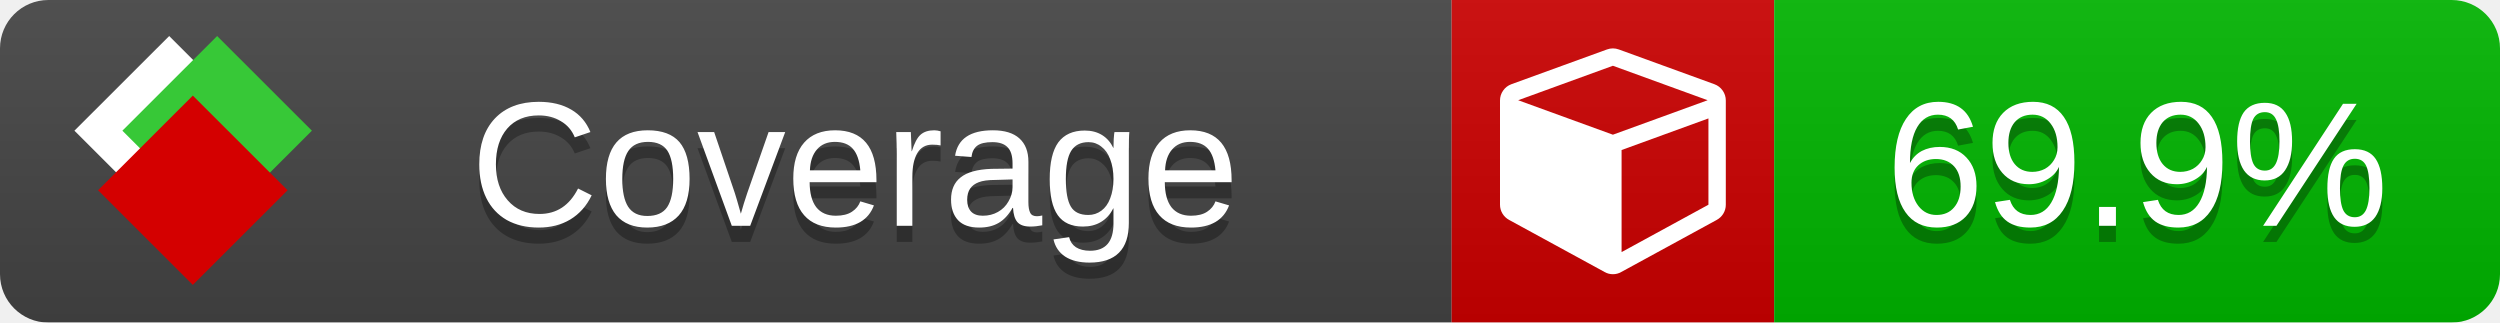
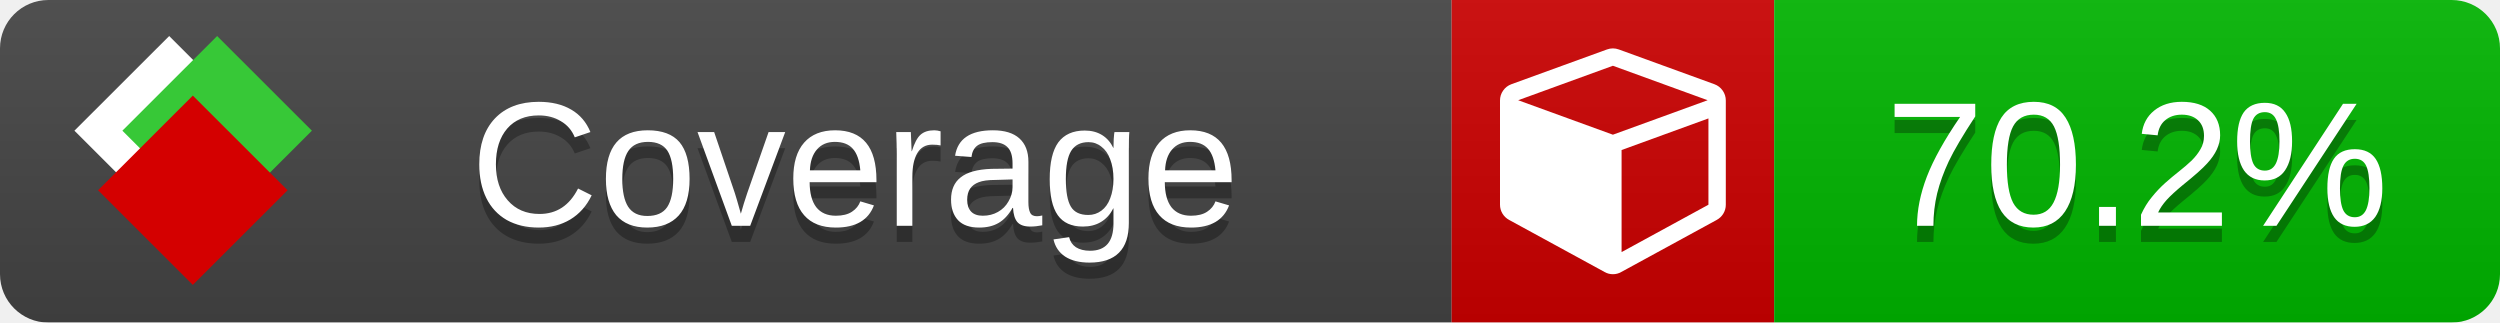
<svg xmlns="http://www.w3.org/2000/svg" xmlns:xlink="http://www.w3.org/1999/xlink" width="155" height="20">
  <style type="text/css">
          
            @keyframes fade1 {
                0% { visibility: visible; opacity: 1; }
               23% { visibility: visible; opacity: 1; }
               25% { visibility: hidden; opacity: 0; }
               48% { visibility: hidden; opacity: 0; }
               50% { visibility: hidden; opacity: 0; }
               73% { visibility: hidden; opacity: 0; }
               75% { visibility: hidden; opacity: 0; }
               98% { visibility: hidden; opacity: 0; }
              100% { visibility: visible; opacity: 1; }
            }
            @keyframes fade2 {
                0% { visibility: hidden; opacity: 0; }
               23% { visibility: hidden; opacity: 0; }
               25% { visibility: visible; opacity: 1; }
               48% { visibility: visible; opacity: 1; }
               50% { visibility: hidden; opacity: 0; }
               73% { visibility: hidden; opacity: 0; }
               75% { visibility: hidden; opacity: 0; }
               98% { visibility: hidden; opacity: 0; }
              100% { visibility: hidden; opacity: 0; }
            }
            @keyframes fade3 {
                0% { visibility: hidden; opacity: 0; }
               23% { visibility: hidden; opacity: 0; }
               25% { visibility: hidden; opacity: 0; }
               48% { visibility: hidden; opacity: 0; }
               50% { visibility: visible; opacity: 1; }
               73% { visibility: visible; opacity: 1; }
               75% { visibility: hidden; opacity: 0; }
               98% { visibility: hidden; opacity: 0; }
              100% { visibility: hidden; opacity: 0; }
            }
            @keyframes fade4 {
                0% { visibility: hidden; opacity: 0; }
               23% { visibility: hidden; opacity: 0; }
               25% { visibility: hidden; opacity: 0; }
               48% { visibility: hidden; opacity: 0; }
               50% { visibility: hidden; opacity: 0; }
               73% { visibility: hidden; opacity: 0; }
               75% { visibility: visible; opacity: 1; }
               98% { visibility: visible; opacity: 1; }
              100% { visibility: hidden; opacity: 0; }
            }
            .linecoverage {
                animation-duration: 15s;
                animation-name: fade1;
                animation-iteration-count: infinite;
            }
            .branchcoverage {
                animation-duration: 15s;
                animation-name: fade2;
                animation-iteration-count: infinite;
            }
            .methodcoverage {
                animation-duration: 15s;
                animation-name: fade3;
                animation-iteration-count: infinite;
            }
            .fullmethodcoverage {
                animation-duration: 15s;
                animation-name: fade4;
                animation-iteration-count: infinite;
            }
          
    </style>
  <defs>
    <linearGradient id="gradient" x2="0" y2="100%">
      <stop offset="0" stop-color="#bbb" stop-opacity=".1" />
      <stop offset="1" stop-opacity=".1" />
    </linearGradient>
    <linearGradient id="c">
      <stop offset="0" stop-color="#d40000" />
      <stop offset="1" stop-color="#ff2a2a" />
    </linearGradient>
    <linearGradient id="a">
      <stop offset="0" stop-color="#e0e0de" />
      <stop offset="1" stop-color="#fff" />
    </linearGradient>
    <linearGradient id="b">
      <stop offset="0" stop-color="#37c837" />
      <stop offset="1" stop-color="#217821" />
    </linearGradient>
    <linearGradient xlink:href="#a" id="e" x1="106.44" x2="69.96" y1="-11.96" y2="-46.84" gradientTransform="matrix(-.8426 -.00045 -.00045 -.8426 -94.27 -75.82)" gradientUnits="userSpaceOnUse" />
    <linearGradient xlink:href="#b" id="f" x1="56.19" x2="77.97" y1="-23.45" y2="10.62" gradientTransform="matrix(.8426 .00045 .00045 .8426 94.27 75.82)" gradientUnits="userSpaceOnUse" />
    <linearGradient xlink:href="#c" id="g" x1="79.98" x2="132.9" y1="10.79" y2="10.79" gradientTransform="matrix(.8426 .00045 .00045 .8426 94.27 75.82)" gradientUnits="userSpaceOnUse" />
    <mask id="mask">
      <rect width="155" height="20" rx="3" fill="#fff" />
    </mask>
    <g id="icon" transform="matrix(.04486 0 0 .04481 -.48 -.63)">
      <rect width="52.92" height="52.92" x="-109.72" y="-27.13" fill="url(#e)" transform="rotate(-135)" />
      <rect width="52.92" height="52.92" x="70.19" y="-39.18" fill="url(#f)" transform="rotate(45)" />
      <rect width="52.92" height="52.92" x="80.05" y="-15.74" fill="url(#g)" transform="rotate(45)" />
    </g>
  </defs>
  <g mask="url(#mask)">
    <rect x="0" y="0" width="90" height="20" fill="#444" />
    <rect x="90" y="0" width="20" height="20" fill="#c00" />
    <rect x="110" y="0" width="45" height="20" fill="#00B600" />
    <rect x="0" y="0" width="155" height="20" fill="url(#gradient)" />
  </g>
  <g>
    <path class="" fill="#fff" d="m 100.538,15.629 5.385,-2.936 v -5.351 l -5.385,1.96 z M 100,8.351 105.873,6.214 100,4.077 94.127,6.214 Z m 7,-2.12 v 6.462 q 0,0.294 -0.151,0.547 -0.151,0.252 -0.412,0.395 l -5.923,3.231 q -0.236,0.135 -0.513,0.135 -0.278,0 -0.513,-0.135 l -5.923,-3.231 Q 93.303,13.492 93.151,13.239 93,12.987 93,12.692 v -6.462 q 0,-0.337 0.194,-0.614 0.194,-0.278 0.513,-0.395 l 5.923,-2.154 q 0.185,-0.067 0.37,-0.067 0.185,0 0.37,0.067 l 5.923,2.154 q 0.32,0.118 0.513,0.395 Q 107,5.894 107,6.231 Z" />
  </g>
  <g fill="#fff" text-anchor="middle" font-family="Verdana,Arial,Geneva,sans-serif" font-size="11">
    <a xlink:href="https://github.com/danielpalme/ReportGenerator" target="_top">
      <use xlink:href="#icon" transform="translate(3,1) scale(3.5)" />
    </a>
    <text x="53" y="15" fill="#010101" fill-opacity=".3">Coverage</text>
    <text x="53" y="14" fill="#fff">Coverage</text>
-     <text class="" x="132.5" y="15" fill="#010101" fill-opacity=".3">69.9%</text>
-     <text class="" x="132.5" y="14">69.9%</text>
+     <text class="" x="132.5" y="15" fill="#010101" fill-opacity=".3">70.2%</text>
+     <text class="" x="132.5" y="14">70.2%</text>
  </g>
  <g>
    <rect class="" x="90" y="0" width="65" height="20" fill-opacity="0" />
  </g>
</svg>
